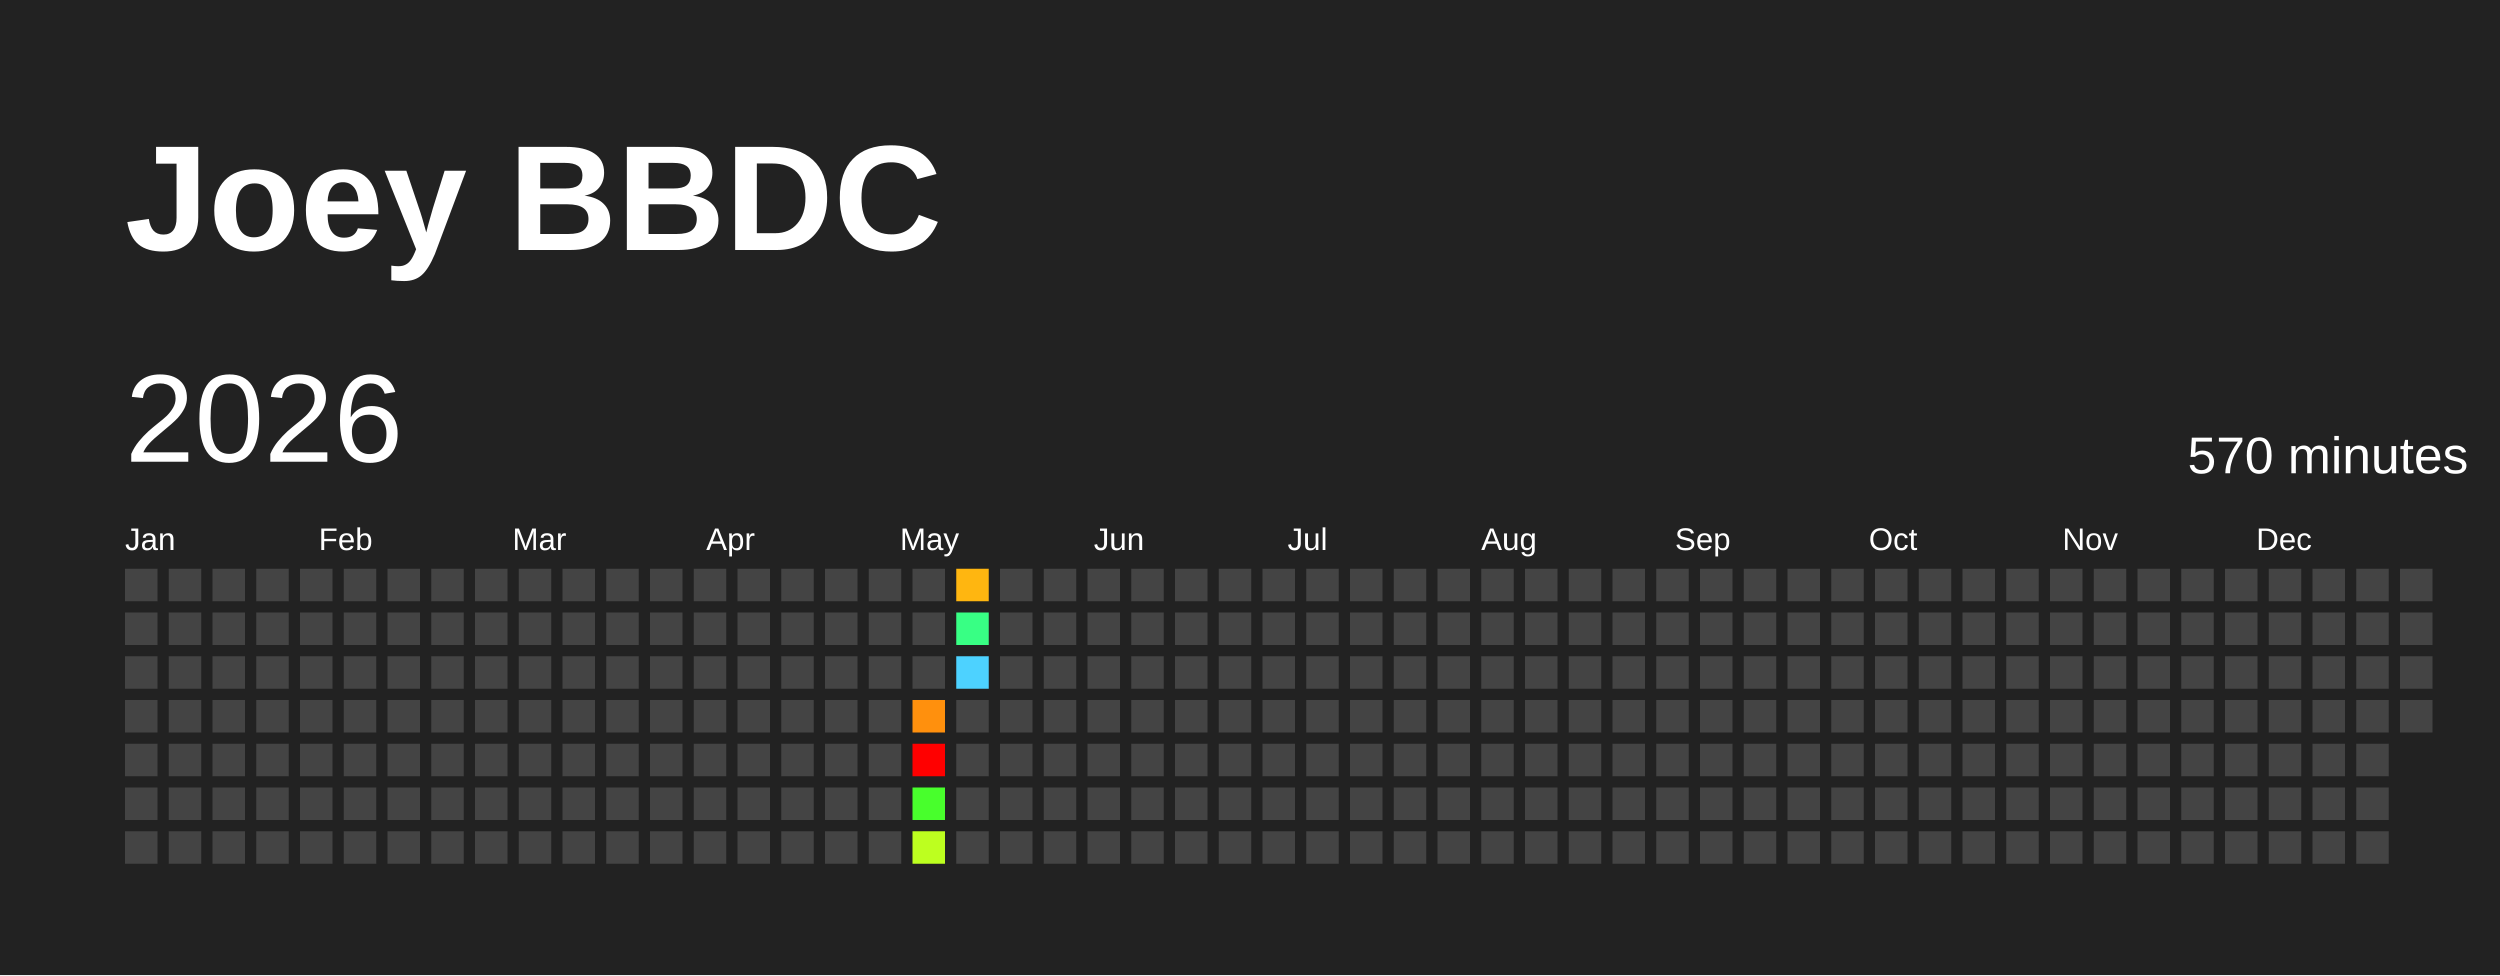
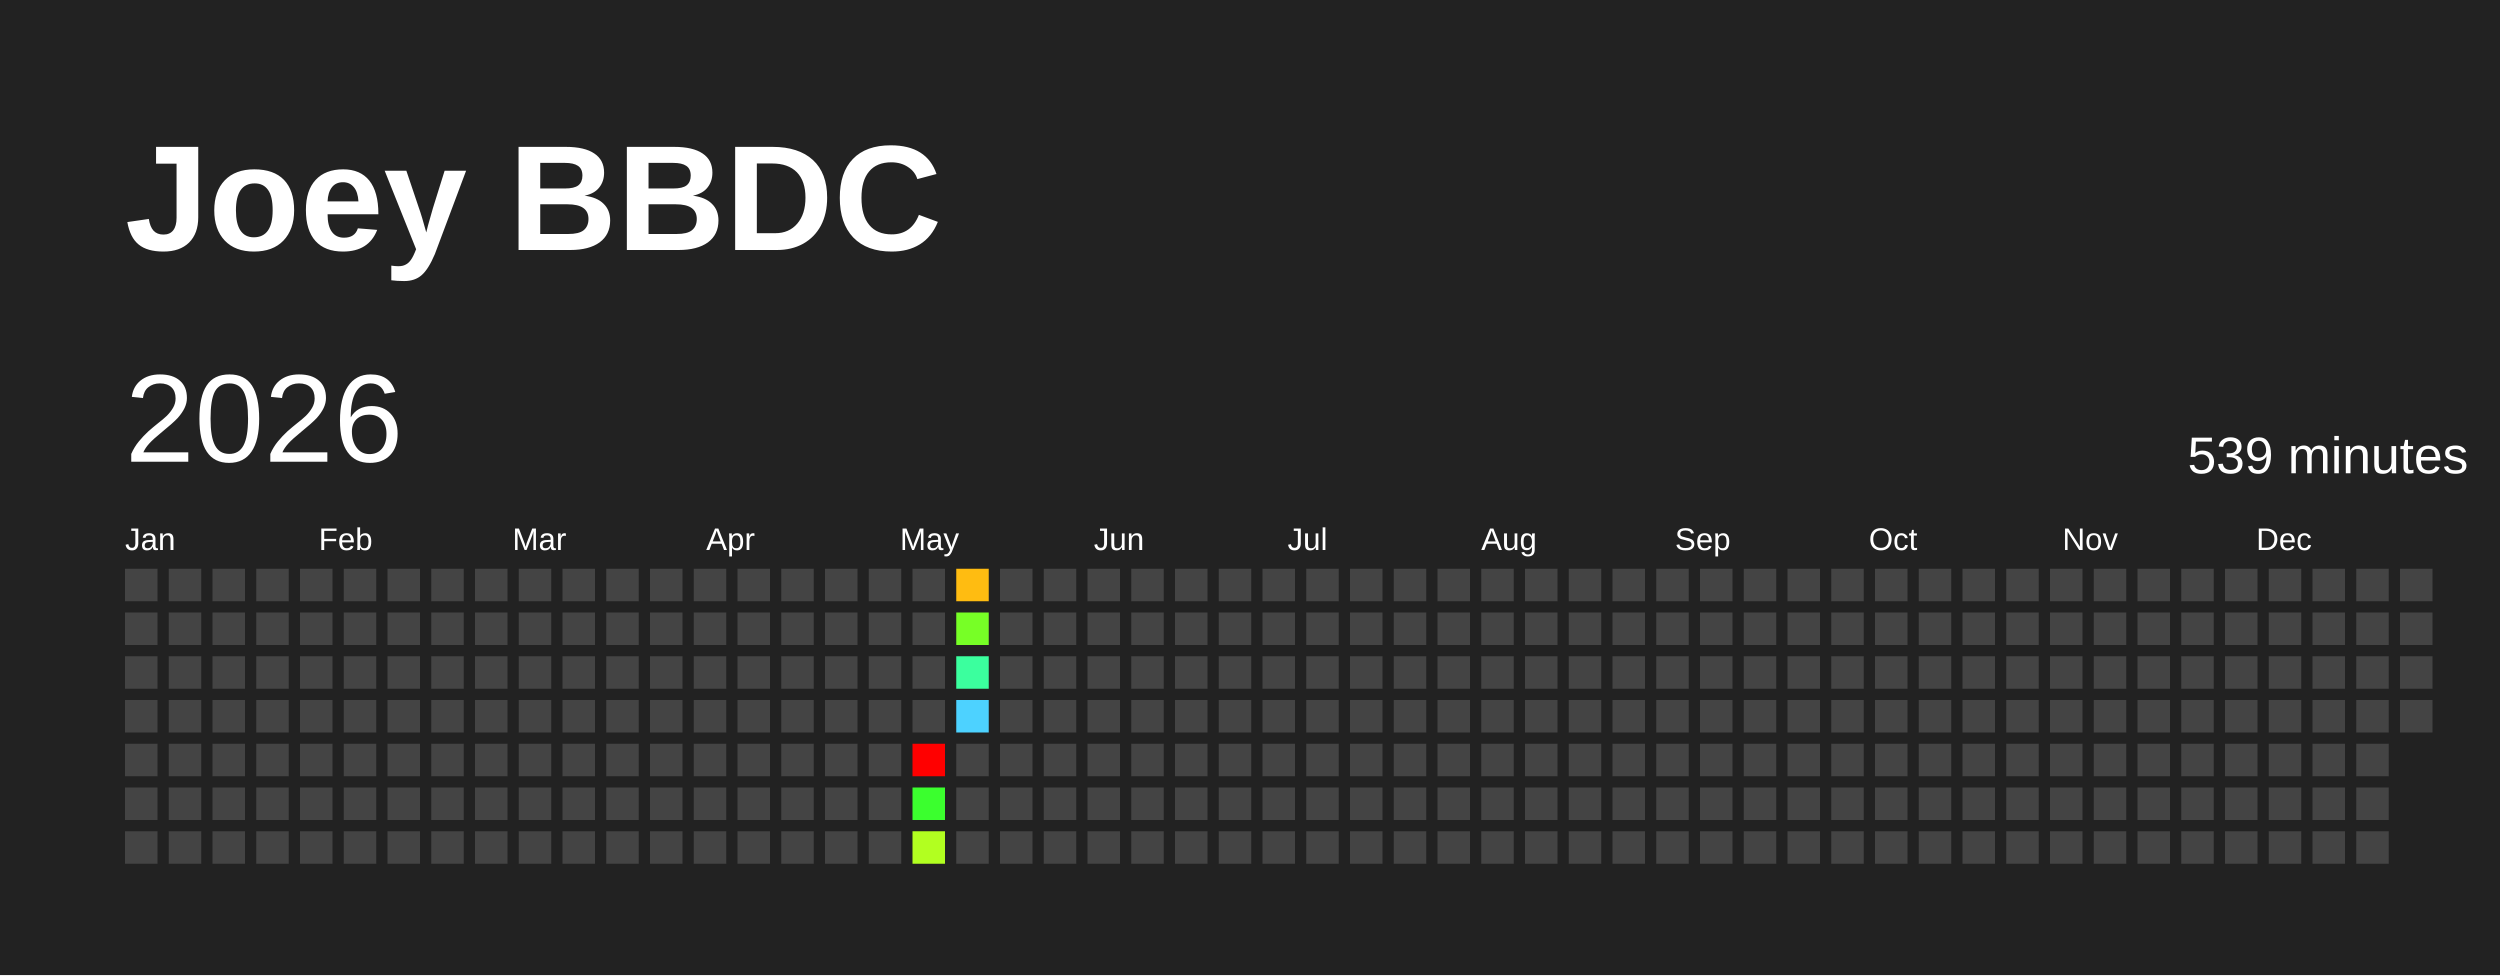
<svg xmlns="http://www.w3.org/2000/svg" baseProfile="full" height="78mm" version="1.1" viewBox="0,0,200,78" width="200mm">
  <defs />
  <rect fill="#222222" height="78" width="200" x="0" y="0" />
  <text fill="#FFFFFF" style="font-size:12px; font-family:Arial; font-weight:bold;" x="10" y="20">Joey BBDC</text>
  <text dominant-baseline="hanging" fill="#FFFFFF" style="font-size:10.0px; font-family:Arial;" x="10" y="30">2026</text>
-   <text dominant-baseline="hanging" fill="#FFFFFF" style="font-size:4.125px; font-family:Arial;" x="175" y="35">570 minutes</text>
+   <text dominant-baseline="hanging" fill="#FFFFFF" style="font-size:4.125px; font-family:Arial;" x="175" y="35">539 minutes</text>
  <text fill="#FFFFFF" style="font-size:2.5px; font-family:Arial" x="10.0" y="44">Jan</text>
  <text fill="#FFFFFF" style="font-size:2.5px; font-family:Arial" x="25.5" y="44">Feb</text>
  <text fill="#FFFFFF" style="font-size:2.5px; font-family:Arial" x="41.0" y="44">Mar</text>
  <text fill="#FFFFFF" style="font-size:2.5px; font-family:Arial" x="56.5" y="44">Apr</text>
  <text fill="#FFFFFF" style="font-size:2.5px; font-family:Arial" x="72.0" y="44">May</text>
  <text fill="#FFFFFF" style="font-size:2.5px; font-family:Arial" x="87.5" y="44">Jun</text>
  <text fill="#FFFFFF" style="font-size:2.5px; font-family:Arial" x="103.0" y="44">Jul</text>
  <text fill="#FFFFFF" style="font-size:2.5px; font-family:Arial" x="118.5" y="44">Aug</text>
  <text fill="#FFFFFF" style="font-size:2.5px; font-family:Arial" x="134.0" y="44">Sep</text>
  <text fill="#FFFFFF" style="font-size:2.5px; font-family:Arial" x="149.5" y="44">Oct</text>
  <text fill="#FFFFFF" style="font-size:2.5px; font-family:Arial" x="165.0" y="44">Nov</text>
  <text fill="#FFFFFF" style="font-size:2.5px; font-family:Arial" x="180.5" y="44">Dec</text>
  <rect fill="#444444" height="2.6" width="2.6" x="10.0" y="45.5" />
  <rect fill="#444444" height="2.6" width="2.6" x="10.0" y="49.0" />
  <rect fill="#444444" height="2.6" width="2.6" x="10.0" y="52.5" />
  <rect fill="#444444" height="2.6" width="2.6" x="10.0" y="56.0" />
  <rect fill="#444444" height="2.6" width="2.6" x="10.0" y="59.5" />
  <rect fill="#444444" height="2.6" width="2.6" x="10.0" y="63.0" />
  <rect fill="#444444" height="2.6" width="2.6" x="10.0" y="66.5" />
  <rect fill="#444444" height="2.6" width="2.6" x="13.5" y="45.5" />
  <rect fill="#444444" height="2.6" width="2.6" x="13.5" y="49.0" />
  <rect fill="#444444" height="2.6" width="2.6" x="13.5" y="52.5" />
  <rect fill="#444444" height="2.6" width="2.6" x="13.5" y="56.0" />
  <rect fill="#444444" height="2.6" width="2.6" x="13.5" y="59.5" />
  <rect fill="#444444" height="2.6" width="2.6" x="13.5" y="63.0" />
  <rect fill="#444444" height="2.6" width="2.6" x="13.5" y="66.5" />
  <rect fill="#444444" height="2.6" width="2.6" x="17.0" y="45.5" />
  <rect fill="#444444" height="2.6" width="2.6" x="17.0" y="49.0" />
  <rect fill="#444444" height="2.6" width="2.6" x="17.0" y="52.5" />
  <rect fill="#444444" height="2.6" width="2.6" x="17.0" y="56.0" />
  <rect fill="#444444" height="2.6" width="2.6" x="17.0" y="59.5" />
  <rect fill="#444444" height="2.6" width="2.6" x="17.0" y="63.0" />
  <rect fill="#444444" height="2.6" width="2.6" x="17.0" y="66.5" />
  <rect fill="#444444" height="2.6" width="2.6" x="20.5" y="45.5" />
  <rect fill="#444444" height="2.6" width="2.6" x="20.5" y="49.0" />
  <rect fill="#444444" height="2.6" width="2.6" x="20.5" y="52.5" />
  <rect fill="#444444" height="2.6" width="2.6" x="20.5" y="56.0" />
  <rect fill="#444444" height="2.6" width="2.6" x="20.5" y="59.5" />
  <rect fill="#444444" height="2.6" width="2.6" x="20.5" y="63.0" />
  <rect fill="#444444" height="2.6" width="2.6" x="20.5" y="66.5" />
  <rect fill="#444444" height="2.6" width="2.6" x="24.0" y="45.5" />
  <rect fill="#444444" height="2.6" width="2.6" x="24.0" y="49.0" />
  <rect fill="#444444" height="2.6" width="2.6" x="24.0" y="52.5" />
  <rect fill="#444444" height="2.6" width="2.6" x="24.0" y="56.0" />
  <rect fill="#444444" height="2.6" width="2.6" x="24.0" y="59.5" />
  <rect fill="#444444" height="2.6" width="2.6" x="24.0" y="63.0" />
  <rect fill="#444444" height="2.6" width="2.6" x="24.0" y="66.5" />
  <rect fill="#444444" height="2.6" width="2.6" x="27.5" y="45.5" />
  <rect fill="#444444" height="2.6" width="2.6" x="27.5" y="49.0" />
  <rect fill="#444444" height="2.6" width="2.6" x="27.5" y="52.5" />
  <rect fill="#444444" height="2.6" width="2.6" x="27.5" y="56.0" />
  <rect fill="#444444" height="2.6" width="2.6" x="27.5" y="59.5" />
  <rect fill="#444444" height="2.6" width="2.6" x="27.5" y="63.0" />
  <rect fill="#444444" height="2.6" width="2.6" x="27.5" y="66.5" />
  <rect fill="#444444" height="2.6" width="2.6" x="31.0" y="45.5" />
  <rect fill="#444444" height="2.6" width="2.6" x="31.0" y="49.0" />
  <rect fill="#444444" height="2.6" width="2.6" x="31.0" y="52.5" />
  <rect fill="#444444" height="2.6" width="2.6" x="31.0" y="56.0" />
  <rect fill="#444444" height="2.6" width="2.6" x="31.0" y="59.5" />
  <rect fill="#444444" height="2.6" width="2.6" x="31.0" y="63.0" />
  <rect fill="#444444" height="2.6" width="2.6" x="31.0" y="66.5" />
  <rect fill="#444444" height="2.6" width="2.6" x="34.5" y="45.5" />
  <rect fill="#444444" height="2.6" width="2.6" x="34.5" y="49.0" />
  <rect fill="#444444" height="2.6" width="2.6" x="34.5" y="52.5" />
  <rect fill="#444444" height="2.6" width="2.6" x="34.5" y="56.0" />
  <rect fill="#444444" height="2.6" width="2.6" x="34.5" y="59.5" />
  <rect fill="#444444" height="2.6" width="2.6" x="34.5" y="63.0" />
  <rect fill="#444444" height="2.6" width="2.6" x="34.5" y="66.5" />
  <rect fill="#444444" height="2.6" width="2.6" x="38.0" y="45.5" />
  <rect fill="#444444" height="2.6" width="2.6" x="38.0" y="49.0" />
  <rect fill="#444444" height="2.6" width="2.6" x="38.0" y="52.5" />
  <rect fill="#444444" height="2.6" width="2.6" x="38.0" y="56.0" />
  <rect fill="#444444" height="2.6" width="2.6" x="38.0" y="59.5" />
  <rect fill="#444444" height="2.6" width="2.6" x="38.0" y="63.0" />
  <rect fill="#444444" height="2.6" width="2.6" x="38.0" y="66.5" />
  <rect fill="#444444" height="2.6" width="2.6" x="41.5" y="45.5" />
  <rect fill="#444444" height="2.6" width="2.6" x="41.5" y="49.0" />
  <rect fill="#444444" height="2.6" width="2.6" x="41.5" y="52.5" />
  <rect fill="#444444" height="2.6" width="2.6" x="41.5" y="56.0" />
  <rect fill="#444444" height="2.6" width="2.6" x="41.5" y="59.5" />
  <rect fill="#444444" height="2.6" width="2.6" x="41.5" y="63.0" />
  <rect fill="#444444" height="2.6" width="2.6" x="41.5" y="66.5" />
  <rect fill="#444444" height="2.6" width="2.6" x="45.0" y="45.5" />
  <rect fill="#444444" height="2.6" width="2.6" x="45.0" y="49.0" />
  <rect fill="#444444" height="2.6" width="2.6" x="45.0" y="52.5" />
  <rect fill="#444444" height="2.6" width="2.6" x="45.0" y="56.0" />
  <rect fill="#444444" height="2.6" width="2.6" x="45.0" y="59.5" />
  <rect fill="#444444" height="2.6" width="2.6" x="45.0" y="63.0" />
  <rect fill="#444444" height="2.6" width="2.6" x="45.0" y="66.5" />
  <rect fill="#444444" height="2.6" width="2.6" x="48.5" y="45.5" />
  <rect fill="#444444" height="2.6" width="2.6" x="48.5" y="49.0" />
  <rect fill="#444444" height="2.6" width="2.6" x="48.5" y="52.5" />
  <rect fill="#444444" height="2.6" width="2.6" x="48.5" y="56.0" />
  <rect fill="#444444" height="2.6" width="2.6" x="48.5" y="59.5" />
  <rect fill="#444444" height="2.6" width="2.6" x="48.5" y="63.0" />
  <rect fill="#444444" height="2.6" width="2.6" x="48.5" y="66.5" />
  <rect fill="#444444" height="2.6" width="2.6" x="52.0" y="45.5" />
  <rect fill="#444444" height="2.6" width="2.6" x="52.0" y="49.0" />
  <rect fill="#444444" height="2.6" width="2.6" x="52.0" y="52.5" />
  <rect fill="#444444" height="2.6" width="2.6" x="52.0" y="56.0" />
  <rect fill="#444444" height="2.6" width="2.6" x="52.0" y="59.5" />
  <rect fill="#444444" height="2.6" width="2.6" x="52.0" y="63.0" />
  <rect fill="#444444" height="2.6" width="2.6" x="52.0" y="66.5" />
  <rect fill="#444444" height="2.6" width="2.6" x="55.5" y="45.5" />
  <rect fill="#444444" height="2.6" width="2.6" x="55.5" y="49.0" />
  <rect fill="#444444" height="2.6" width="2.6" x="55.5" y="52.5" />
  <rect fill="#444444" height="2.6" width="2.6" x="55.5" y="56.0" />
  <rect fill="#444444" height="2.6" width="2.6" x="55.5" y="59.5" />
  <rect fill="#444444" height="2.6" width="2.6" x="55.5" y="63.0" />
  <rect fill="#444444" height="2.6" width="2.6" x="55.5" y="66.5" />
  <rect fill="#444444" height="2.6" width="2.6" x="59.0" y="45.5" />
  <rect fill="#444444" height="2.6" width="2.6" x="59.0" y="49.0" />
  <rect fill="#444444" height="2.6" width="2.6" x="59.0" y="52.5" />
  <rect fill="#444444" height="2.6" width="2.6" x="59.0" y="56.0" />
  <rect fill="#444444" height="2.6" width="2.6" x="59.0" y="59.5" />
  <rect fill="#444444" height="2.6" width="2.6" x="59.0" y="63.0" />
  <rect fill="#444444" height="2.6" width="2.6" x="59.0" y="66.5" />
  <rect fill="#444444" height="2.6" width="2.6" x="62.5" y="45.5" />
  <rect fill="#444444" height="2.6" width="2.6" x="62.5" y="49.0" />
  <rect fill="#444444" height="2.6" width="2.6" x="62.5" y="52.5" />
  <rect fill="#444444" height="2.6" width="2.6" x="62.5" y="56.0" />
  <rect fill="#444444" height="2.6" width="2.6" x="62.5" y="59.5" />
  <rect fill="#444444" height="2.6" width="2.6" x="62.5" y="63.0" />
  <rect fill="#444444" height="2.6" width="2.6" x="62.5" y="66.5" />
  <rect fill="#444444" height="2.6" width="2.6" x="66.0" y="45.5" />
  <rect fill="#444444" height="2.6" width="2.6" x="66.0" y="49.0" />
  <rect fill="#444444" height="2.6" width="2.6" x="66.0" y="52.5" />
  <rect fill="#444444" height="2.6" width="2.6" x="66.0" y="56.0" />
  <rect fill="#444444" height="2.6" width="2.6" x="66.0" y="59.5" />
  <rect fill="#444444" height="2.6" width="2.6" x="66.0" y="63.0" />
  <rect fill="#444444" height="2.6" width="2.6" x="66.0" y="66.5" />
  <rect fill="#444444" height="2.6" width="2.6" x="69.5" y="45.5" />
  <rect fill="#444444" height="2.6" width="2.6" x="69.5" y="49.0" />
  <rect fill="#444444" height="2.6" width="2.6" x="69.5" y="52.5" />
  <rect fill="#444444" height="2.6" width="2.6" x="69.5" y="56.0" />
  <rect fill="#444444" height="2.6" width="2.6" x="69.5" y="59.5" />
  <rect fill="#444444" height="2.6" width="2.6" x="69.5" y="63.0" />
  <rect fill="#444444" height="2.6" width="2.6" x="69.5" y="66.5" />
  <rect fill="#444444" height="2.6" width="2.6" x="73.0" y="45.5" />
  <rect fill="#444444" height="2.6" width="2.6" x="73.0" y="49.0" />
  <rect fill="#444444" height="2.6" width="2.6" x="73.0" y="52.5" />
-   <rect fill="#ff900d" height="2.6" width="2.6" x="73.0" y="56.0" />
+   <rect fill="#444444" height="2.6" width="2.6" x="73.0" y="56.0" />
  <rect fill="red" height="2.6" width="2.6" x="73.0" y="59.5" />
-   <rect fill="#48ff2c" height="2.6" width="2.6" x="73.0" y="63.0" />
-   <rect fill="#bdff1f" height="2.6" width="2.6" x="73.0" y="66.5" />
-   <rect fill="#ffb610" height="2.6" width="2.6" x="76.5" y="45.5" />
-   <rect fill="#38ff84" height="2.6" width="2.6" x="76.5" y="49.0" />
-   <rect fill="#4dd2ff" height="2.6" width="2.6" x="76.5" y="52.5" />
-   <rect fill="#444444" height="2.6" width="2.6" x="76.5" y="56.0" />
+   <rect fill="#3bff2e" height="2.6" width="2.6" x="73.0" y="63.0" />
+   <rect fill="#b2ff20" height="2.6" width="2.6" x="73.0" y="66.5" />
+   <rect fill="#ffbc11" height="2.6" width="2.6" x="76.5" y="45.5" />
+   <rect fill="#77ff26" height="2.6" width="2.6" x="76.5" y="49.0" />
+   <rect fill="#3bff9e" height="2.6" width="2.6" x="76.5" y="52.5" />
+   <rect fill="#4dd2ff" height="2.6" width="2.6" x="76.5" y="56.0" />
  <rect fill="#444444" height="2.6" width="2.6" x="76.5" y="59.5" />
  <rect fill="#444444" height="2.6" width="2.6" x="76.5" y="63.0" />
  <rect fill="#444444" height="2.6" width="2.6" x="76.5" y="66.5" />
  <rect fill="#444444" height="2.6" width="2.6" x="80.0" y="45.5" />
  <rect fill="#444444" height="2.6" width="2.6" x="80.0" y="49.0" />
  <rect fill="#444444" height="2.6" width="2.6" x="80.0" y="52.5" />
  <rect fill="#444444" height="2.6" width="2.6" x="80.0" y="56.0" />
  <rect fill="#444444" height="2.6" width="2.6" x="80.0" y="59.5" />
  <rect fill="#444444" height="2.6" width="2.6" x="80.0" y="63.0" />
  <rect fill="#444444" height="2.6" width="2.6" x="80.0" y="66.5" />
  <rect fill="#444444" height="2.6" width="2.6" x="83.5" y="45.5" />
  <rect fill="#444444" height="2.6" width="2.6" x="83.5" y="49.0" />
  <rect fill="#444444" height="2.6" width="2.6" x="83.5" y="52.5" />
  <rect fill="#444444" height="2.6" width="2.6" x="83.5" y="56.0" />
  <rect fill="#444444" height="2.6" width="2.6" x="83.5" y="59.5" />
  <rect fill="#444444" height="2.6" width="2.6" x="83.5" y="63.0" />
  <rect fill="#444444" height="2.6" width="2.6" x="83.5" y="66.5" />
  <rect fill="#444444" height="2.6" width="2.6" x="87.0" y="45.5" />
  <rect fill="#444444" height="2.6" width="2.6" x="87.0" y="49.0" />
  <rect fill="#444444" height="2.6" width="2.6" x="87.0" y="52.5" />
  <rect fill="#444444" height="2.6" width="2.6" x="87.0" y="56.0" />
  <rect fill="#444444" height="2.6" width="2.6" x="87.0" y="59.5" />
  <rect fill="#444444" height="2.6" width="2.6" x="87.0" y="63.0" />
  <rect fill="#444444" height="2.6" width="2.6" x="87.0" y="66.5" />
  <rect fill="#444444" height="2.6" width="2.6" x="90.5" y="45.5" />
  <rect fill="#444444" height="2.6" width="2.6" x="90.5" y="49.0" />
  <rect fill="#444444" height="2.6" width="2.6" x="90.5" y="52.5" />
  <rect fill="#444444" height="2.6" width="2.6" x="90.5" y="56.0" />
  <rect fill="#444444" height="2.6" width="2.6" x="90.5" y="59.5" />
  <rect fill="#444444" height="2.6" width="2.6" x="90.5" y="63.0" />
  <rect fill="#444444" height="2.6" width="2.6" x="90.5" y="66.5" />
  <rect fill="#444444" height="2.6" width="2.6" x="94.0" y="45.5" />
  <rect fill="#444444" height="2.6" width="2.6" x="94.0" y="49.0" />
  <rect fill="#444444" height="2.6" width="2.6" x="94.0" y="52.5" />
  <rect fill="#444444" height="2.6" width="2.6" x="94.0" y="56.0" />
  <rect fill="#444444" height="2.6" width="2.6" x="94.0" y="59.5" />
  <rect fill="#444444" height="2.6" width="2.6" x="94.0" y="63.0" />
  <rect fill="#444444" height="2.6" width="2.6" x="94.0" y="66.5" />
  <rect fill="#444444" height="2.6" width="2.6" x="97.5" y="45.5" />
  <rect fill="#444444" height="2.6" width="2.6" x="97.5" y="49.0" />
  <rect fill="#444444" height="2.6" width="2.6" x="97.5" y="52.5" />
  <rect fill="#444444" height="2.6" width="2.6" x="97.5" y="56.0" />
  <rect fill="#444444" height="2.6" width="2.6" x="97.5" y="59.5" />
  <rect fill="#444444" height="2.6" width="2.6" x="97.5" y="63.0" />
  <rect fill="#444444" height="2.6" width="2.6" x="97.5" y="66.5" />
  <rect fill="#444444" height="2.6" width="2.6" x="101.0" y="45.5" />
  <rect fill="#444444" height="2.6" width="2.6" x="101.0" y="49.0" />
  <rect fill="#444444" height="2.6" width="2.6" x="101.0" y="52.5" />
  <rect fill="#444444" height="2.6" width="2.6" x="101.0" y="56.0" />
  <rect fill="#444444" height="2.6" width="2.6" x="101.0" y="59.5" />
  <rect fill="#444444" height="2.6" width="2.6" x="101.0" y="63.0" />
  <rect fill="#444444" height="2.6" width="2.6" x="101.0" y="66.5" />
  <rect fill="#444444" height="2.6" width="2.6" x="104.5" y="45.5" />
  <rect fill="#444444" height="2.6" width="2.6" x="104.5" y="49.0" />
  <rect fill="#444444" height="2.6" width="2.6" x="104.5" y="52.5" />
  <rect fill="#444444" height="2.6" width="2.6" x="104.5" y="56.0" />
  <rect fill="#444444" height="2.6" width="2.6" x="104.5" y="59.5" />
  <rect fill="#444444" height="2.6" width="2.6" x="104.5" y="63.0" />
  <rect fill="#444444" height="2.6" width="2.6" x="104.5" y="66.5" />
  <rect fill="#444444" height="2.6" width="2.6" x="108.0" y="45.5" />
  <rect fill="#444444" height="2.6" width="2.6" x="108.0" y="49.0" />
  <rect fill="#444444" height="2.6" width="2.6" x="108.0" y="52.5" />
  <rect fill="#444444" height="2.6" width="2.6" x="108.0" y="56.0" />
  <rect fill="#444444" height="2.6" width="2.6" x="108.0" y="59.5" />
  <rect fill="#444444" height="2.6" width="2.6" x="108.0" y="63.0" />
  <rect fill="#444444" height="2.6" width="2.6" x="108.0" y="66.5" />
  <rect fill="#444444" height="2.6" width="2.6" x="111.5" y="45.5" />
  <rect fill="#444444" height="2.6" width="2.6" x="111.5" y="49.0" />
  <rect fill="#444444" height="2.6" width="2.6" x="111.5" y="52.5" />
  <rect fill="#444444" height="2.6" width="2.6" x="111.5" y="56.0" />
  <rect fill="#444444" height="2.6" width="2.6" x="111.5" y="59.5" />
  <rect fill="#444444" height="2.6" width="2.6" x="111.5" y="63.0" />
  <rect fill="#444444" height="2.6" width="2.6" x="111.5" y="66.5" />
  <rect fill="#444444" height="2.6" width="2.6" x="115.0" y="45.5" />
  <rect fill="#444444" height="2.6" width="2.6" x="115.0" y="49.0" />
  <rect fill="#444444" height="2.6" width="2.6" x="115.0" y="52.5" />
  <rect fill="#444444" height="2.6" width="2.6" x="115.0" y="56.0" />
  <rect fill="#444444" height="2.6" width="2.6" x="115.0" y="59.5" />
  <rect fill="#444444" height="2.6" width="2.6" x="115.0" y="63.0" />
  <rect fill="#444444" height="2.6" width="2.6" x="115.0" y="66.5" />
  <rect fill="#444444" height="2.6" width="2.6" x="118.5" y="45.5" />
  <rect fill="#444444" height="2.6" width="2.6" x="118.5" y="49.0" />
  <rect fill="#444444" height="2.6" width="2.6" x="118.5" y="52.5" />
  <rect fill="#444444" height="2.6" width="2.6" x="118.5" y="56.0" />
  <rect fill="#444444" height="2.6" width="2.6" x="118.5" y="59.5" />
  <rect fill="#444444" height="2.6" width="2.6" x="118.5" y="63.0" />
  <rect fill="#444444" height="2.6" width="2.6" x="118.5" y="66.5" />
  <rect fill="#444444" height="2.6" width="2.6" x="122.0" y="45.5" />
  <rect fill="#444444" height="2.6" width="2.6" x="122.0" y="49.0" />
  <rect fill="#444444" height="2.6" width="2.6" x="122.0" y="52.5" />
  <rect fill="#444444" height="2.6" width="2.6" x="122.0" y="56.0" />
  <rect fill="#444444" height="2.6" width="2.6" x="122.0" y="59.5" />
  <rect fill="#444444" height="2.6" width="2.6" x="122.0" y="63.0" />
  <rect fill="#444444" height="2.6" width="2.6" x="122.0" y="66.5" />
  <rect fill="#444444" height="2.6" width="2.6" x="125.5" y="45.5" />
  <rect fill="#444444" height="2.6" width="2.6" x="125.5" y="49.0" />
  <rect fill="#444444" height="2.6" width="2.6" x="125.5" y="52.5" />
  <rect fill="#444444" height="2.6" width="2.6" x="125.5" y="56.0" />
  <rect fill="#444444" height="2.6" width="2.6" x="125.5" y="59.5" />
  <rect fill="#444444" height="2.6" width="2.6" x="125.5" y="63.0" />
  <rect fill="#444444" height="2.6" width="2.6" x="125.5" y="66.5" />
  <rect fill="#444444" height="2.6" width="2.6" x="129.0" y="45.5" />
  <rect fill="#444444" height="2.6" width="2.6" x="129.0" y="49.0" />
  <rect fill="#444444" height="2.6" width="2.6" x="129.0" y="52.5" />
  <rect fill="#444444" height="2.6" width="2.6" x="129.0" y="56.0" />
  <rect fill="#444444" height="2.6" width="2.6" x="129.0" y="59.5" />
  <rect fill="#444444" height="2.6" width="2.6" x="129.0" y="63.0" />
  <rect fill="#444444" height="2.6" width="2.6" x="129.0" y="66.5" />
  <rect fill="#444444" height="2.6" width="2.6" x="132.5" y="45.5" />
  <rect fill="#444444" height="2.6" width="2.6" x="132.5" y="49.0" />
  <rect fill="#444444" height="2.6" width="2.6" x="132.5" y="52.5" />
  <rect fill="#444444" height="2.6" width="2.6" x="132.5" y="56.0" />
  <rect fill="#444444" height="2.6" width="2.6" x="132.5" y="59.5" />
  <rect fill="#444444" height="2.6" width="2.6" x="132.5" y="63.0" />
  <rect fill="#444444" height="2.6" width="2.6" x="132.5" y="66.5" />
  <rect fill="#444444" height="2.6" width="2.6" x="136.0" y="45.5" />
  <rect fill="#444444" height="2.6" width="2.6" x="136.0" y="49.0" />
  <rect fill="#444444" height="2.6" width="2.6" x="136.0" y="52.5" />
  <rect fill="#444444" height="2.6" width="2.6" x="136.0" y="56.0" />
  <rect fill="#444444" height="2.6" width="2.6" x="136.0" y="59.5" />
  <rect fill="#444444" height="2.6" width="2.6" x="136.0" y="63.0" />
  <rect fill="#444444" height="2.6" width="2.6" x="136.0" y="66.5" />
  <rect fill="#444444" height="2.6" width="2.6" x="139.5" y="45.5" />
  <rect fill="#444444" height="2.6" width="2.6" x="139.5" y="49.0" />
  <rect fill="#444444" height="2.6" width="2.6" x="139.5" y="52.5" />
  <rect fill="#444444" height="2.6" width="2.6" x="139.5" y="56.0" />
  <rect fill="#444444" height="2.6" width="2.6" x="139.5" y="59.5" />
  <rect fill="#444444" height="2.6" width="2.6" x="139.5" y="63.0" />
  <rect fill="#444444" height="2.6" width="2.6" x="139.5" y="66.5" />
  <rect fill="#444444" height="2.6" width="2.6" x="143.0" y="45.5" />
  <rect fill="#444444" height="2.6" width="2.6" x="143.0" y="49.0" />
  <rect fill="#444444" height="2.6" width="2.6" x="143.0" y="52.5" />
  <rect fill="#444444" height="2.6" width="2.6" x="143.0" y="56.0" />
  <rect fill="#444444" height="2.6" width="2.6" x="143.0" y="59.5" />
  <rect fill="#444444" height="2.6" width="2.6" x="143.0" y="63.0" />
  <rect fill="#444444" height="2.6" width="2.6" x="143.0" y="66.5" />
  <rect fill="#444444" height="2.6" width="2.6" x="146.5" y="45.5" />
  <rect fill="#444444" height="2.6" width="2.6" x="146.5" y="49.0" />
  <rect fill="#444444" height="2.6" width="2.6" x="146.5" y="52.5" />
  <rect fill="#444444" height="2.6" width="2.6" x="146.5" y="56.0" />
  <rect fill="#444444" height="2.6" width="2.6" x="146.5" y="59.5" />
  <rect fill="#444444" height="2.6" width="2.6" x="146.5" y="63.0" />
  <rect fill="#444444" height="2.6" width="2.6" x="146.5" y="66.5" />
  <rect fill="#444444" height="2.6" width="2.6" x="150.0" y="45.5" />
  <rect fill="#444444" height="2.6" width="2.6" x="150.0" y="49.0" />
  <rect fill="#444444" height="2.6" width="2.6" x="150.0" y="52.5" />
  <rect fill="#444444" height="2.6" width="2.6" x="150.0" y="56.0" />
  <rect fill="#444444" height="2.6" width="2.6" x="150.0" y="59.5" />
  <rect fill="#444444" height="2.6" width="2.6" x="150.0" y="63.0" />
  <rect fill="#444444" height="2.6" width="2.6" x="150.0" y="66.5" />
  <rect fill="#444444" height="2.6" width="2.6" x="153.5" y="45.5" />
  <rect fill="#444444" height="2.6" width="2.6" x="153.5" y="49.0" />
  <rect fill="#444444" height="2.6" width="2.6" x="153.5" y="52.5" />
  <rect fill="#444444" height="2.6" width="2.6" x="153.5" y="56.0" />
  <rect fill="#444444" height="2.6" width="2.6" x="153.5" y="59.5" />
  <rect fill="#444444" height="2.6" width="2.6" x="153.5" y="63.0" />
  <rect fill="#444444" height="2.6" width="2.6" x="153.5" y="66.5" />
  <rect fill="#444444" height="2.6" width="2.6" x="157.0" y="45.5" />
  <rect fill="#444444" height="2.6" width="2.6" x="157.0" y="49.0" />
  <rect fill="#444444" height="2.6" width="2.6" x="157.0" y="52.5" />
  <rect fill="#444444" height="2.6" width="2.6" x="157.0" y="56.0" />
  <rect fill="#444444" height="2.6" width="2.6" x="157.0" y="59.5" />
  <rect fill="#444444" height="2.6" width="2.6" x="157.0" y="63.0" />
  <rect fill="#444444" height="2.6" width="2.6" x="157.0" y="66.5" />
  <rect fill="#444444" height="2.6" width="2.6" x="160.5" y="45.5" />
  <rect fill="#444444" height="2.6" width="2.6" x="160.5" y="49.0" />
  <rect fill="#444444" height="2.6" width="2.6" x="160.5" y="52.5" />
  <rect fill="#444444" height="2.6" width="2.6" x="160.5" y="56.0" />
  <rect fill="#444444" height="2.6" width="2.6" x="160.5" y="59.5" />
  <rect fill="#444444" height="2.6" width="2.6" x="160.5" y="63.0" />
  <rect fill="#444444" height="2.6" width="2.6" x="160.5" y="66.5" />
  <rect fill="#444444" height="2.6" width="2.6" x="164.0" y="45.5" />
  <rect fill="#444444" height="2.6" width="2.6" x="164.0" y="49.0" />
  <rect fill="#444444" height="2.6" width="2.6" x="164.0" y="52.5" />
  <rect fill="#444444" height="2.6" width="2.6" x="164.0" y="56.0" />
  <rect fill="#444444" height="2.6" width="2.6" x="164.0" y="59.5" />
  <rect fill="#444444" height="2.6" width="2.6" x="164.0" y="63.0" />
  <rect fill="#444444" height="2.6" width="2.6" x="164.0" y="66.5" />
  <rect fill="#444444" height="2.6" width="2.6" x="167.5" y="45.5" />
  <rect fill="#444444" height="2.6" width="2.6" x="167.5" y="49.0" />
  <rect fill="#444444" height="2.6" width="2.6" x="167.5" y="52.5" />
  <rect fill="#444444" height="2.6" width="2.6" x="167.5" y="56.0" />
  <rect fill="#444444" height="2.6" width="2.6" x="167.5" y="59.5" />
  <rect fill="#444444" height="2.6" width="2.6" x="167.5" y="63.0" />
  <rect fill="#444444" height="2.6" width="2.6" x="167.5" y="66.5" />
  <rect fill="#444444" height="2.6" width="2.6" x="171.0" y="45.5" />
  <rect fill="#444444" height="2.6" width="2.6" x="171.0" y="49.0" />
  <rect fill="#444444" height="2.6" width="2.6" x="171.0" y="52.5" />
  <rect fill="#444444" height="2.6" width="2.6" x="171.0" y="56.0" />
  <rect fill="#444444" height="2.6" width="2.6" x="171.0" y="59.5" />
  <rect fill="#444444" height="2.6" width="2.6" x="171.0" y="63.0" />
  <rect fill="#444444" height="2.6" width="2.6" x="171.0" y="66.5" />
  <rect fill="#444444" height="2.6" width="2.6" x="174.5" y="45.5" />
  <rect fill="#444444" height="2.6" width="2.6" x="174.5" y="49.0" />
  <rect fill="#444444" height="2.6" width="2.6" x="174.5" y="52.5" />
  <rect fill="#444444" height="2.6" width="2.6" x="174.5" y="56.0" />
  <rect fill="#444444" height="2.6" width="2.6" x="174.5" y="59.5" />
  <rect fill="#444444" height="2.6" width="2.6" x="174.5" y="63.0" />
  <rect fill="#444444" height="2.6" width="2.6" x="174.5" y="66.5" />
  <rect fill="#444444" height="2.6" width="2.6" x="178.0" y="45.5" />
  <rect fill="#444444" height="2.6" width="2.6" x="178.0" y="49.0" />
  <rect fill="#444444" height="2.6" width="2.6" x="178.0" y="52.5" />
  <rect fill="#444444" height="2.6" width="2.6" x="178.0" y="56.0" />
  <rect fill="#444444" height="2.6" width="2.6" x="178.0" y="59.5" />
  <rect fill="#444444" height="2.6" width="2.6" x="178.0" y="63.0" />
  <rect fill="#444444" height="2.6" width="2.6" x="178.0" y="66.5" />
  <rect fill="#444444" height="2.6" width="2.6" x="181.5" y="45.5" />
  <rect fill="#444444" height="2.6" width="2.6" x="181.5" y="49.0" />
  <rect fill="#444444" height="2.6" width="2.6" x="181.5" y="52.5" />
  <rect fill="#444444" height="2.6" width="2.6" x="181.5" y="56.0" />
  <rect fill="#444444" height="2.6" width="2.6" x="181.5" y="59.5" />
  <rect fill="#444444" height="2.6" width="2.6" x="181.5" y="63.0" />
  <rect fill="#444444" height="2.6" width="2.6" x="181.5" y="66.5" />
  <rect fill="#444444" height="2.6" width="2.6" x="185.0" y="45.5" />
  <rect fill="#444444" height="2.6" width="2.6" x="185.0" y="49.0" />
  <rect fill="#444444" height="2.6" width="2.6" x="185.0" y="52.5" />
  <rect fill="#444444" height="2.6" width="2.6" x="185.0" y="56.0" />
  <rect fill="#444444" height="2.6" width="2.6" x="185.0" y="59.5" />
  <rect fill="#444444" height="2.6" width="2.6" x="185.0" y="63.0" />
  <rect fill="#444444" height="2.6" width="2.6" x="185.0" y="66.5" />
  <rect fill="#444444" height="2.6" width="2.6" x="188.5" y="45.5" />
  <rect fill="#444444" height="2.6" width="2.6" x="188.5" y="49.0" />
  <rect fill="#444444" height="2.6" width="2.6" x="188.5" y="52.5" />
  <rect fill="#444444" height="2.6" width="2.6" x="188.5" y="56.0" />
  <rect fill="#444444" height="2.6" width="2.6" x="188.5" y="59.5" />
  <rect fill="#444444" height="2.6" width="2.6" x="188.5" y="63.0" />
  <rect fill="#444444" height="2.6" width="2.6" x="188.5" y="66.5" />
  <rect fill="#444444" height="2.6" width="2.6" x="192.0" y="45.5" />
  <rect fill="#444444" height="2.6" width="2.6" x="192.0" y="49.0" />
  <rect fill="#444444" height="2.6" width="2.6" x="192.0" y="52.5" />
  <rect fill="#444444" height="2.6" width="2.6" x="192.0" y="56.0" />
</svg>
